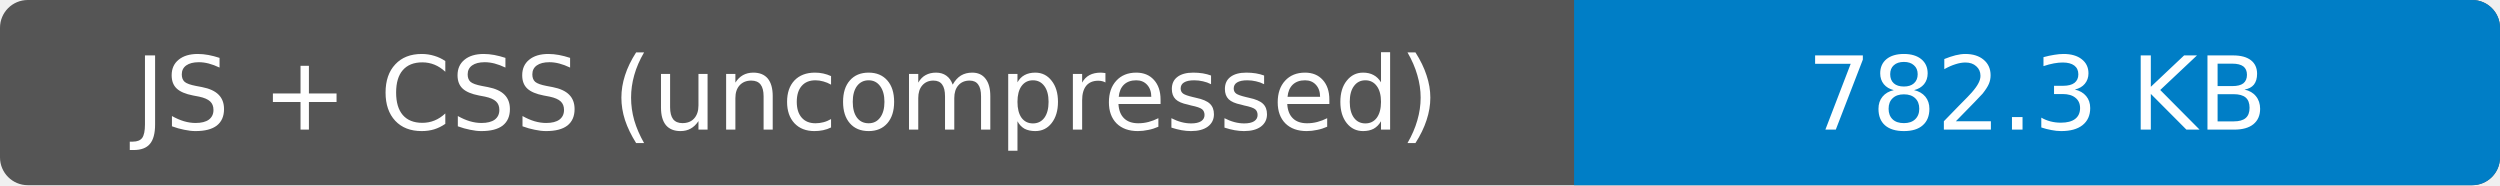
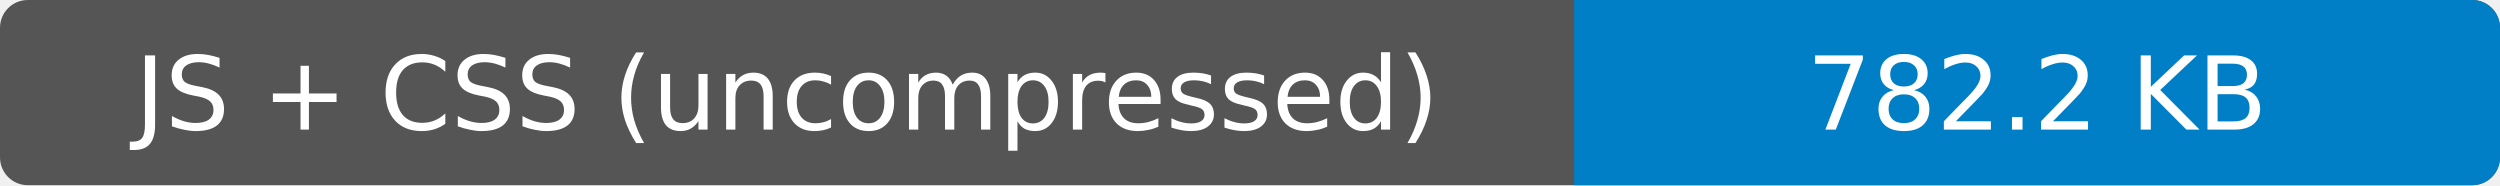
- <svg xmlns="http://www.w3.org/2000/svg" width="270" height="20" role="img" aria-label="JS + CSS (uncompressed): 782.3 KB">
+ <svg xmlns="http://www.w3.org/2000/svg" width="270" height="20" role="img" aria-label="JS + CSS (uncompressed): 782.2 KB">
  <rect width="270" height="20" rx="3" fill="#555" />
  <path fill="#007ec6" d="M170 0h97a3 3 0 0 1 3 3v14a3 3 0 0 1-3 3h-97z" />
  <g fill="#fff" text-anchor="middle" font-family="Verdana,Geneva,DejaVu Sans,sans-serif" font-size="11">
    <text x="85" y="14">JS + CSS (uncompressed)</text>
-     <text x="220" y="14">782.3 KB</text>
+     <text x="220" y="14">782.2 KB</text>
  </g>
</svg>
